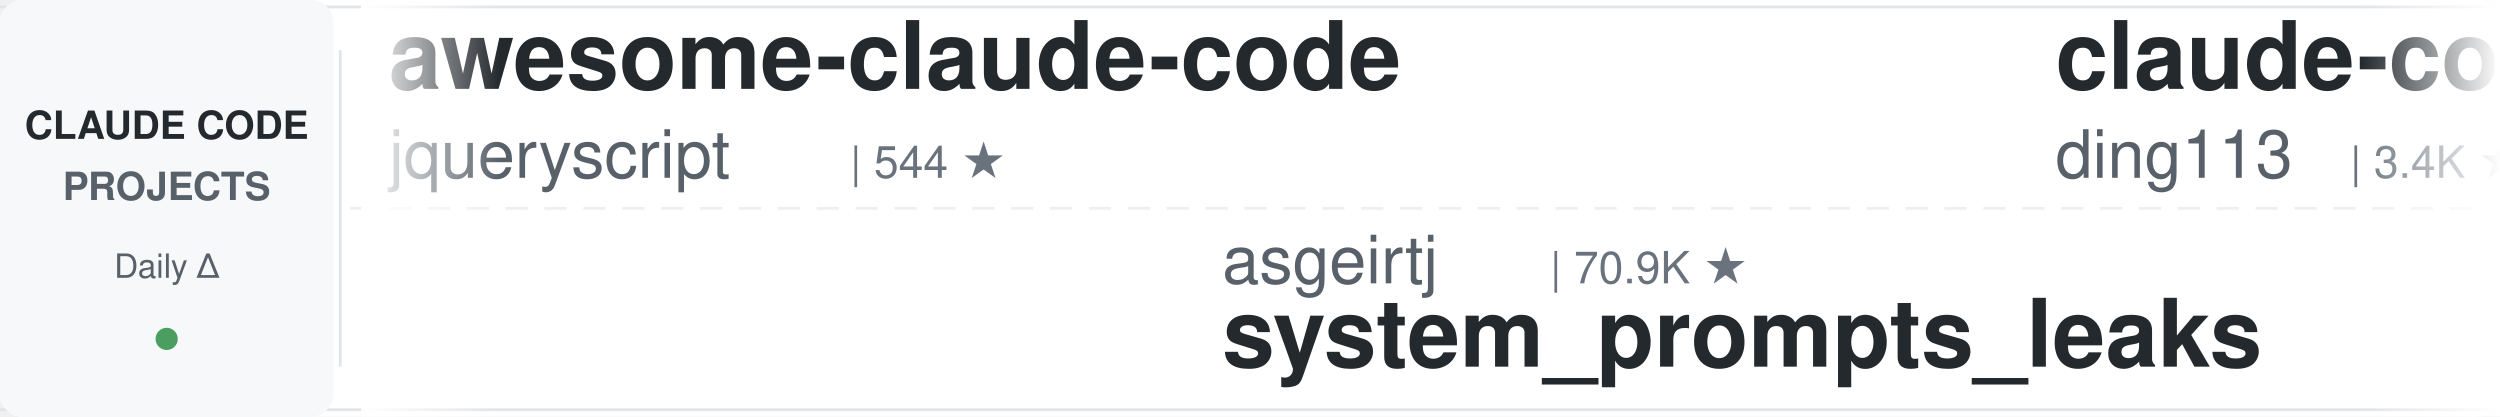
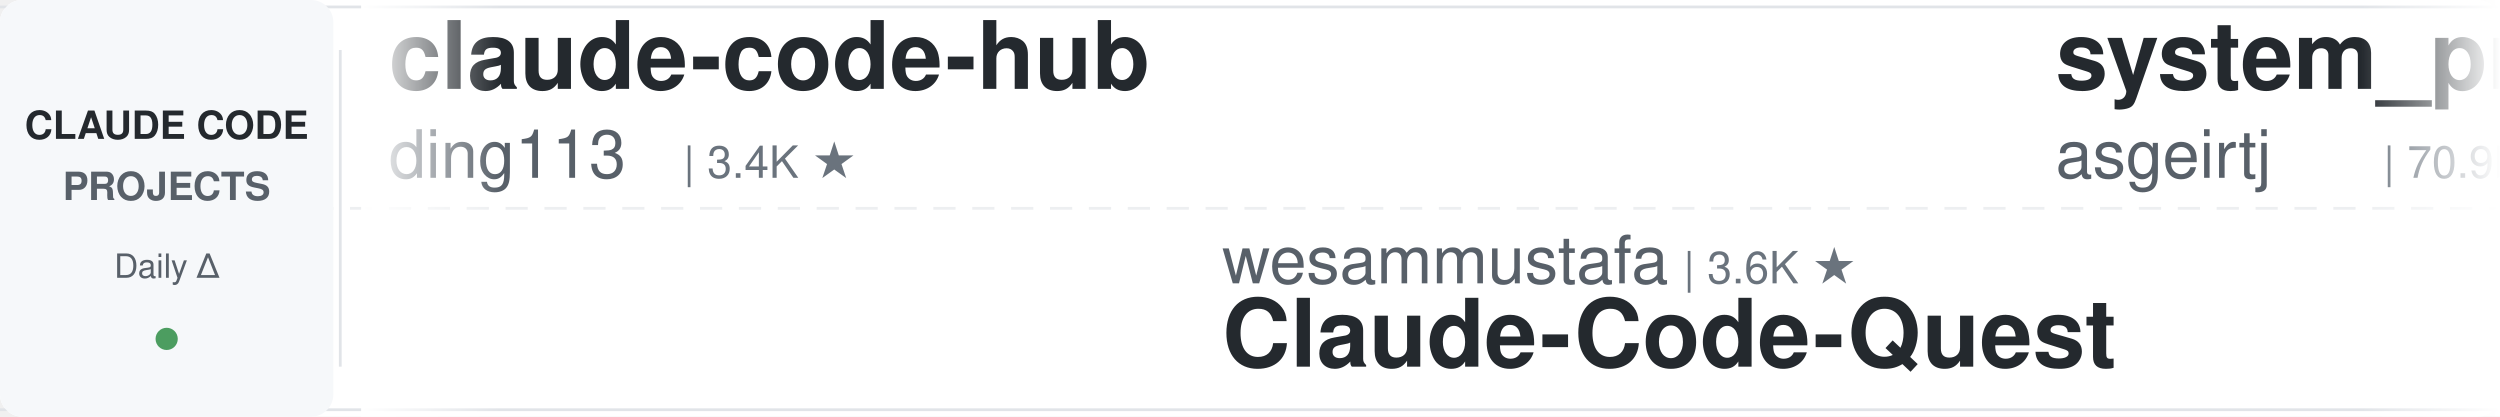
<svg xmlns="http://www.w3.org/2000/svg" width="900" height="150">
  <defs>
    <linearGradient id="leftFade" x1="0%" y1="0%" x2="100%" y2="0%">
      <stop offset="0%" style="stop-color:#ffffff;stop-opacity:1" />
      <stop offset="100%" style="stop-color:#ffffff;stop-opacity:0" />
    </linearGradient>
    <linearGradient id="rightFade" x1="0%" y1="0%" x2="100%" y2="0%">
      <stop offset="0%" style="stop-color:#ffffff;stop-opacity:0" />
      <stop offset="100%" style="stop-color:#ffffff;stop-opacity:1" />
    </linearGradient>
  </defs>
  <rect width="900" height="150" fill="#ffffff" rx="8" />
  <rect x="0" y="2" width="900" height="1" fill="#e1e4e8" />
  <rect x="0" y="147" width="900" height="1" fill="#e1e4e8" />
  <line x1="0" y1="75" x2="900" y2="75" stroke="#e1e4e8" stroke-width="1" stroke-dasharray="8 6" opacity="0.6" />
  <rect x="0" y="0" width="120" height="150" fill="#f6f8fa" rx="8" />
  <text x="60" y="50" font-family="-apple-system, BlinkMacSystemFont, 'Segoe UI', Helvetica, Arial, sans-serif" font-size="14" font-weight="600" fill="#24292e" text-anchor="middle">CLAUDE CODE</text>
  <text x="60" y="72" font-family="-apple-system, BlinkMacSystemFont, 'Segoe UI', Helvetica, Arial, sans-serif" font-size="14" font-weight="600" fill="#586069" text-anchor="middle">PROJECTS</text>
  <text x="60" y="100" font-family="-apple-system, BlinkMacSystemFont, 'Segoe UI', Helvetica, Arial, sans-serif" font-size="12" font-weight="500" fill="#586069" text-anchor="middle">Daily Δ</text>
  <circle cx="60" cy="122" r="4" fill="#22863a" opacity="0.8" />
  <rect x="122" y="18" width="1" height="114" fill="#e1e4e8" />
  <clipPath id="tickerClip">
    <rect x="130" y="0" width="770" height="150" />
  </clipPath>
  <g clip-path="url(#tickerClip)">
    <g id="tickerItems">
      <animateTransform attributeName="transform" attributeType="XML" type="translate" from="0 0" to="-3000 0" dur="54s" repeatCount="indefinite" />
      <g transform="translate(0, 0)">
-         <text x="140" y="32" font-family="-apple-system, BlinkMacSystemFont, 'Segoe UI', Helvetica, Arial, sans-serif" font-size="34" font-weight="600" fill="#24292e">awesome-claude-code</text>
-         <text x="140" y="64" font-family="-apple-system, BlinkMacSystemFont, 'Segoe UI', Helvetica, Arial, sans-serif" font-size="24" font-weight="400" fill="#586069">jqueryscript</text>
-         <text x="306" y="64" font-family="-apple-system, BlinkMacSystemFont, 'Segoe UI', Helvetica, Arial, sans-serif" font-size="16" font-weight="500" fill="#6a737d">| 544 ★</text>
-       </g>
-       <g transform="translate(300, 0)">
-         <text x="140" y="102" font-family="-apple-system, BlinkMacSystemFont, 'Segoe UI', Helvetica, Arial, sans-serif" font-size="24" font-weight="400" fill="#586069">asgeirtj</text>
-         <text x="258" y="102" font-family="-apple-system, BlinkMacSystemFont, 'Segoe UI', Helvetica, Arial, sans-serif" font-size="16" font-weight="500" fill="#6a737d">| 70.9K ★</text>
-         <text x="140" y="132" font-family="-apple-system, BlinkMacSystemFont, 'Segoe UI', Helvetica, Arial, sans-serif" font-size="34" font-weight="600" fill="#24292e">system_prompts_leaks</text>
-       </g>
-       <g transform="translate(600, 0)">
        <text x="140" y="32" font-family="-apple-system, BlinkMacSystemFont, 'Segoe UI', Helvetica, Arial, sans-serif" font-size="34" font-weight="600" fill="#24292e">claude-code-hub</text>
        <text x="140" y="64" font-family="-apple-system, BlinkMacSystemFont, 'Segoe UI', Helvetica, Arial, sans-serif" font-size="24" font-weight="400" fill="#586069">ding113</text>
        <text x="246" y="64" font-family="-apple-system, BlinkMacSystemFont, 'Segoe UI', Helvetica, Arial, sans-serif" font-size="16" font-weight="500" fill="#6a737d">| 3.4K ★</text>
      </g>
+       <g transform="translate(300, 0)">
+         <text x="140" y="102" font-family="-apple-system, BlinkMacSystemFont, 'Segoe UI', Helvetica, Arial, sans-serif" font-size="24" font-weight="400" fill="#586069">wesammustafa</text>
+         <text x="306" y="102" font-family="-apple-system, BlinkMacSystemFont, 'Segoe UI', Helvetica, Arial, sans-serif" font-size="16" font-weight="500" fill="#6a737d">| 3.6K ★</text>
+         <text x="140" y="132" font-family="-apple-system, BlinkMacSystemFont, 'Segoe UI', Helvetica, Arial, sans-serif" font-size="34" font-weight="600" fill="#24292e">Claude-Code-Quest</text>
+       </g>
+       <g transform="translate(600, 0)">
+         <text x="140" y="32" font-family="-apple-system, BlinkMacSystemFont, 'Segoe UI', Helvetica, Arial, sans-serif" font-size="34" font-weight="600" fill="#24292e">system_prompts_leaks</text>
+         <text x="140" y="64" font-family="-apple-system, BlinkMacSystemFont, 'Segoe UI', Helvetica, Arial, sans-serif" font-size="24" font-weight="400" fill="#586069">asgeirtj</text>
+         <text x="258" y="64" font-family="-apple-system, BlinkMacSystemFont, 'Segoe UI', Helvetica, Arial, sans-serif" font-size="16" font-weight="500" fill="#6a737d">| 70.9K ★</text>
+       </g>
      <g transform="translate(900, 0)">
-         <text x="140" y="102" font-family="-apple-system, BlinkMacSystemFont, 'Segoe UI', Helvetica, Arial, sans-serif" font-size="24" font-weight="400" fill="#586069">JrCx7scC</text>
-         <text x="258" y="102" font-family="-apple-system, BlinkMacSystemFont, 'Segoe UI', Helvetica, Arial, sans-serif" font-size="16" font-weight="500" fill="#6a737d">| 375 ★</text>
-         <text x="140" y="132" font-family="-apple-system, BlinkMacSystemFont, 'Segoe UI', Helvetica, Arial, sans-serif" font-size="34" font-weight="600" fill="#24292e">claude-code-source</text>
+         <text x="140" y="102" font-family="-apple-system, BlinkMacSystemFont, 'Segoe UI', Helvetica, Arial, sans-serif" font-size="24" font-weight="400" fill="#586069">davila7</text>
+         <text x="246" y="102" font-family="-apple-system, BlinkMacSystemFont, 'Segoe UI', Helvetica, Arial, sans-serif" font-size="16" font-weight="500" fill="#6a737d">| 33.2K ★</text>
+         <text x="140" y="132" font-family="-apple-system, BlinkMacSystemFont, 'Segoe UI', Helvetica, Arial, sans-serif" font-size="34" font-weight="600" fill="#24292e">claude-code-templates</text>
      </g>
      <g transform="translate(1200, 0)">
-         <text x="140" y="32" font-family="-apple-system, BlinkMacSystemFont, 'Segoe UI', Helvetica, Arial, sans-serif" font-size="34" font-weight="600" fill="#24292e">awesome-claude-code-tool...</text>
-         <text x="140" y="64" font-family="-apple-system, BlinkMacSystemFont, 'Segoe UI', Helvetica, Arial, sans-serif" font-size="24" font-weight="400" fill="#586069">rohitg00</text>
-         <text x="258" y="64" font-family="-apple-system, BlinkMacSystemFont, 'Segoe UI', Helvetica, Arial, sans-serif" font-size="16" font-weight="500" fill="#6a737d">| 2.8K ★</text>
+         <text x="140" y="32" font-family="-apple-system, BlinkMacSystemFont, 'Segoe UI', Helvetica, Arial, sans-serif" font-size="34" font-weight="600" fill="#24292e">claude-code-prompts</text>
+         <text x="140" y="64" font-family="-apple-system, BlinkMacSystemFont, 'Segoe UI', Helvetica, Arial, sans-serif" font-size="24" font-weight="400" fill="#586069">repowise-dev</text>
+         <text x="306" y="64" font-family="-apple-system, BlinkMacSystemFont, 'Segoe UI', Helvetica, Arial, sans-serif" font-size="16" font-weight="500" fill="#6a737d">| 1.2K ★</text>
      </g>
      <g transform="translate(1500, 0)">
-         <text x="140" y="102" font-family="-apple-system, BlinkMacSystemFont, 'Segoe UI', Helvetica, Arial, sans-serif" font-size="24" font-weight="400" fill="#586069">feiskyer</text>
-         <text x="258" y="102" font-family="-apple-system, BlinkMacSystemFont, 'Segoe UI', Helvetica, Arial, sans-serif" font-size="16" font-weight="500" fill="#6a737d">| 1.7K ★</text>
-         <text x="140" y="132" font-family="-apple-system, BlinkMacSystemFont, 'Segoe UI', Helvetica, Arial, sans-serif" font-size="34" font-weight="600" fill="#24292e">claude-code-settings</text>
+         <text x="140" y="102" font-family="-apple-system, BlinkMacSystemFont, 'Segoe UI', Helvetica, Arial, sans-serif" font-size="24" font-weight="400" fill="#586069">affaan-m</text>
+         <text x="258" y="102" font-family="-apple-system, BlinkMacSystemFont, 'Segoe UI', Helvetica, Arial, sans-serif" font-size="16" font-weight="500" fill="#6a737d">| 298.4K ★</text>
+         <text x="140" y="132" font-family="-apple-system, BlinkMacSystemFont, 'Segoe UI', Helvetica, Arial, sans-serif" font-size="34" font-weight="600" fill="#24292e">ECC</text>
      </g>
      <g transform="translate(1800, 0)">
-         <text x="140" y="32" font-family="-apple-system, BlinkMacSystemFont, 'Segoe UI', Helvetica, Arial, sans-serif" font-size="34" font-weight="600" fill="#24292e">claude-code-telegram</text>
-         <text x="140" y="64" font-family="-apple-system, BlinkMacSystemFont, 'Segoe UI', Helvetica, Arial, sans-serif" font-size="24" font-weight="400" fill="#586069">overwirehq</text>
-         <text x="282" y="64" font-family="-apple-system, BlinkMacSystemFont, 'Segoe UI', Helvetica, Arial, sans-serif" font-size="16" font-weight="500" fill="#6a737d">| 2.8K ★</text>
+         <text x="140" y="32" font-family="-apple-system, BlinkMacSystemFont, 'Segoe UI', Helvetica, Arial, sans-serif" font-size="34" font-weight="600" fill="#24292e">free-claude-code</text>
+         <text x="140" y="64" font-family="-apple-system, BlinkMacSystemFont, 'Segoe UI', Helvetica, Arial, sans-serif" font-size="24" font-weight="400" fill="#586069">Alishahryar1</text>
+         <text x="306" y="64" font-family="-apple-system, BlinkMacSystemFont, 'Segoe UI', Helvetica, Arial, sans-serif" font-size="16" font-weight="500" fill="#6a737d">| 66.9K ★</text>
      </g>
      <g transform="translate(2100, 0)">
-         <text x="140" y="102" font-family="-apple-system, BlinkMacSystemFont, 'Segoe UI', Helvetica, Arial, sans-serif" font-size="24" font-weight="400" fill="#586069">WorldFlowAI</text>
-         <text x="294" y="102" font-family="-apple-system, BlinkMacSystemFont, 'Segoe UI', Helvetica, Arial, sans-serif" font-size="16" font-weight="500" fill="#6a737d">| 6.0K ★</text>
-         <text x="140" y="132" font-family="-apple-system, BlinkMacSystemFont, 'Segoe UI', Helvetica, Arial, sans-serif" font-size="34" font-weight="600" fill="#24292e">everything-claude-code</text>
+         <text x="140" y="102" font-family="-apple-system, BlinkMacSystemFont, 'Segoe UI', Helvetica, Arial, sans-serif" font-size="24" font-weight="400" fill="#586069">ponponon</text>
+         <text x="258" y="102" font-family="-apple-system, BlinkMacSystemFont, 'Segoe UI', Helvetica, Arial, sans-serif" font-size="16" font-weight="500" fill="#6a737d">| 2.3K ★</text>
+         <text x="140" y="132" font-family="-apple-system, BlinkMacSystemFont, 'Segoe UI', Helvetica, Arial, sans-serif" font-size="34" font-weight="600" fill="#24292e">claude_code_src</text>
      </g>
      <g transform="translate(2400, 0)">
-         <text x="140" y="32" font-family="-apple-system, BlinkMacSystemFont, 'Segoe UI', Helvetica, Arial, sans-serif" font-size="34" font-weight="600" fill="#24292e">claude-code-analysis</text>
-         <text x="140" y="64" font-family="-apple-system, BlinkMacSystemFont, 'Segoe UI', Helvetica, Arial, sans-serif" font-size="24" font-weight="400" fill="#586069">liuup</text>
-         <text x="222" y="64" font-family="-apple-system, BlinkMacSystemFont, 'Segoe UI', Helvetica, Arial, sans-serif" font-size="16" font-weight="500" fill="#6a737d">| 4.1K ★</text>
+         <text x="140" y="32" font-family="-apple-system, BlinkMacSystemFont, 'Segoe UI', Helvetica, Arial, sans-serif" font-size="34" font-weight="600" fill="#24292e">ralph-claude-code</text>
+         <text x="140" y="64" font-family="-apple-system, BlinkMacSystemFont, 'Segoe UI', Helvetica, Arial, sans-serif" font-size="24" font-weight="400" fill="#586069">frankbria</text>
+         <text x="270" y="64" font-family="-apple-system, BlinkMacSystemFont, 'Segoe UI', Helvetica, Arial, sans-serif" font-size="16" font-weight="500" fill="#6a737d">| 9.7K ★</text>
      </g>
      <g transform="translate(2700, 0)">
-         <text x="140" y="102" font-family="-apple-system, BlinkMacSystemFont, 'Segoe UI', Helvetica, Arial, sans-serif" font-size="24" font-weight="400" fill="#586069">centminmod</text>
-         <text x="282" y="102" font-family="-apple-system, BlinkMacSystemFont, 'Segoe UI', Helvetica, Arial, sans-serif" font-size="16" font-weight="500" fill="#6a737d">| 2.7K ★</text>
-         <text x="140" y="132" font-family="-apple-system, BlinkMacSystemFont, 'Segoe UI', Helvetica, Arial, sans-serif" font-size="34" font-weight="600" fill="#24292e">my-claude-code-setup</text>
+         <text x="140" y="102" font-family="-apple-system, BlinkMacSystemFont, 'Segoe UI', Helvetica, Arial, sans-serif" font-size="24" font-weight="400" fill="#586069">liuup</text>
+         <text x="222" y="102" font-family="-apple-system, BlinkMacSystemFont, 'Segoe UI', Helvetica, Arial, sans-serif" font-size="16" font-weight="500" fill="#6a737d">| 4.1K ★</text>
+         <text x="140" y="132" font-family="-apple-system, BlinkMacSystemFont, 'Segoe UI', Helvetica, Arial, sans-serif" font-size="34" font-weight="600" fill="#24292e">claude-code-analysis</text>
      </g>
      <g transform="translate(3000, 0)">
-         <text x="140" y="32" font-family="-apple-system, BlinkMacSystemFont, 'Segoe UI', Helvetica, Arial, sans-serif" font-size="34" font-weight="600" fill="#24292e">awesome-claude-code</text>
-         <text x="140" y="64" font-family="-apple-system, BlinkMacSystemFont, 'Segoe UI', Helvetica, Arial, sans-serif" font-size="24" font-weight="400" fill="#586069">jqueryscript</text>
-         <text x="306" y="64" font-family="-apple-system, BlinkMacSystemFont, 'Segoe UI', Helvetica, Arial, sans-serif" font-size="16" font-weight="500" fill="#6a737d">| 544 ★</text>
-       </g>
-       <g transform="translate(3300, 0)">
-         <text x="140" y="102" font-family="-apple-system, BlinkMacSystemFont, 'Segoe UI', Helvetica, Arial, sans-serif" font-size="24" font-weight="400" fill="#586069">asgeirtj</text>
-         <text x="258" y="102" font-family="-apple-system, BlinkMacSystemFont, 'Segoe UI', Helvetica, Arial, sans-serif" font-size="16" font-weight="500" fill="#6a737d">| 70.9K ★</text>
-         <text x="140" y="132" font-family="-apple-system, BlinkMacSystemFont, 'Segoe UI', Helvetica, Arial, sans-serif" font-size="34" font-weight="600" fill="#24292e">system_prompts_leaks</text>
-       </g>
-       <g transform="translate(3600, 0)">
        <text x="140" y="32" font-family="-apple-system, BlinkMacSystemFont, 'Segoe UI', Helvetica, Arial, sans-serif" font-size="34" font-weight="600" fill="#24292e">claude-code-hub</text>
        <text x="140" y="64" font-family="-apple-system, BlinkMacSystemFont, 'Segoe UI', Helvetica, Arial, sans-serif" font-size="24" font-weight="400" fill="#586069">ding113</text>
        <text x="246" y="64" font-family="-apple-system, BlinkMacSystemFont, 'Segoe UI', Helvetica, Arial, sans-serif" font-size="16" font-weight="500" fill="#6a737d">| 3.4K ★</text>
      </g>
+       <g transform="translate(3300, 0)">
+         <text x="140" y="102" font-family="-apple-system, BlinkMacSystemFont, 'Segoe UI', Helvetica, Arial, sans-serif" font-size="24" font-weight="400" fill="#586069">wesammustafa</text>
+         <text x="306" y="102" font-family="-apple-system, BlinkMacSystemFont, 'Segoe UI', Helvetica, Arial, sans-serif" font-size="16" font-weight="500" fill="#6a737d">| 3.6K ★</text>
+         <text x="140" y="132" font-family="-apple-system, BlinkMacSystemFont, 'Segoe UI', Helvetica, Arial, sans-serif" font-size="34" font-weight="600" fill="#24292e">Claude-Code-Quest</text>
+       </g>
+       <g transform="translate(3600, 0)">
+         <text x="140" y="32" font-family="-apple-system, BlinkMacSystemFont, 'Segoe UI', Helvetica, Arial, sans-serif" font-size="34" font-weight="600" fill="#24292e">system_prompts_leaks</text>
+         <text x="140" y="64" font-family="-apple-system, BlinkMacSystemFont, 'Segoe UI', Helvetica, Arial, sans-serif" font-size="24" font-weight="400" fill="#586069">asgeirtj</text>
+         <text x="258" y="64" font-family="-apple-system, BlinkMacSystemFont, 'Segoe UI', Helvetica, Arial, sans-serif" font-size="16" font-weight="500" fill="#6a737d">| 70.9K ★</text>
+       </g>
      <g transform="translate(3900, 0)">
-         <text x="140" y="102" font-family="-apple-system, BlinkMacSystemFont, 'Segoe UI', Helvetica, Arial, sans-serif" font-size="24" font-weight="400" fill="#586069">JrCx7scC</text>
-         <text x="258" y="102" font-family="-apple-system, BlinkMacSystemFont, 'Segoe UI', Helvetica, Arial, sans-serif" font-size="16" font-weight="500" fill="#6a737d">| 375 ★</text>
-         <text x="140" y="132" font-family="-apple-system, BlinkMacSystemFont, 'Segoe UI', Helvetica, Arial, sans-serif" font-size="34" font-weight="600" fill="#24292e">claude-code-source</text>
+         <text x="140" y="102" font-family="-apple-system, BlinkMacSystemFont, 'Segoe UI', Helvetica, Arial, sans-serif" font-size="24" font-weight="400" fill="#586069">davila7</text>
+         <text x="246" y="102" font-family="-apple-system, BlinkMacSystemFont, 'Segoe UI', Helvetica, Arial, sans-serif" font-size="16" font-weight="500" fill="#6a737d">| 33.2K ★</text>
+         <text x="140" y="132" font-family="-apple-system, BlinkMacSystemFont, 'Segoe UI', Helvetica, Arial, sans-serif" font-size="34" font-weight="600" fill="#24292e">claude-code-templates</text>
      </g>
    </g>
  </g>
  <rect x="130" y="0" width="50" height="150" fill="url(#leftFade)" />
  <rect x="850" y="0" width="50" height="150" fill="url(#rightFade)" />
</svg>
